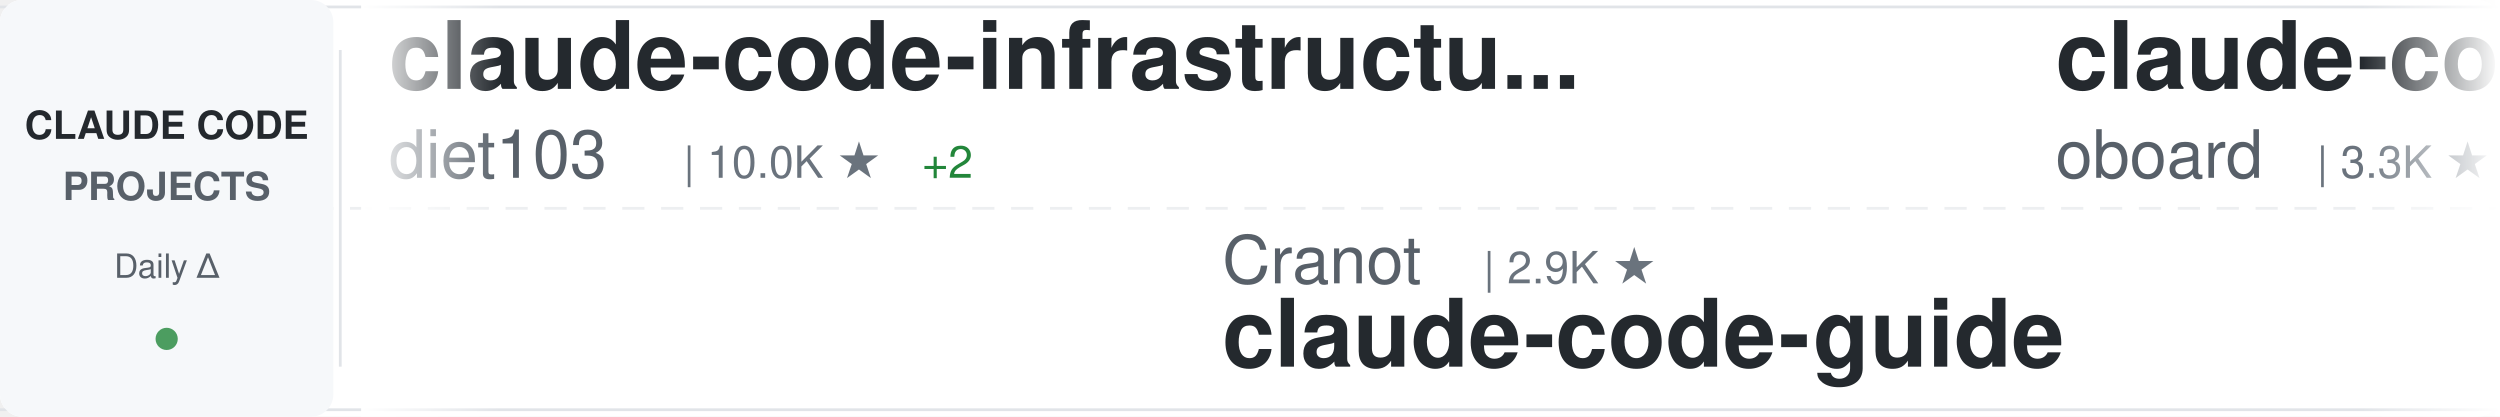
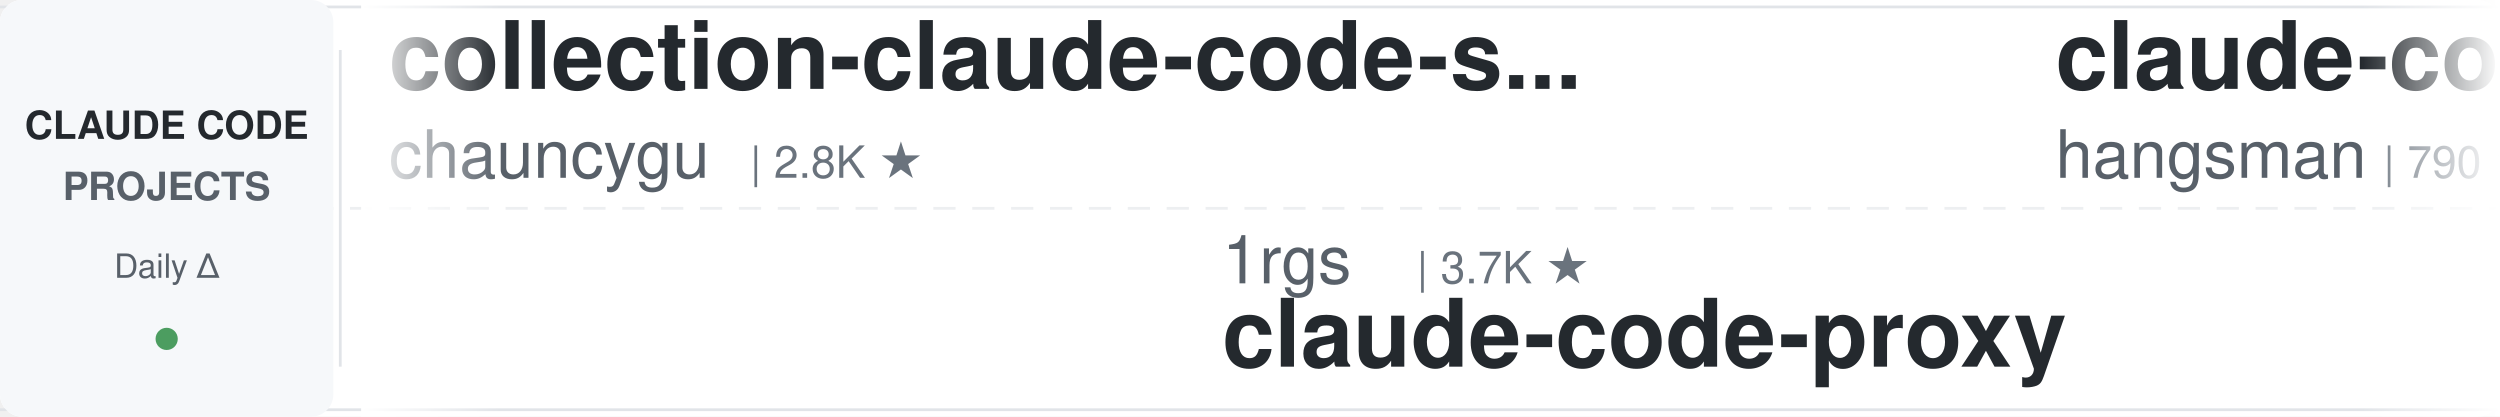
<svg xmlns="http://www.w3.org/2000/svg" width="900" height="150">
  <defs>
    <linearGradient id="awesomeLeftFade" x1="0%" y1="0%" x2="100%" y2="0%">
      <stop offset="0%" style="stop-color:#ffffff;stop-opacity:1" />
      <stop offset="100%" style="stop-color:#ffffff;stop-opacity:0" />
    </linearGradient>
    <linearGradient id="awesomeRightFade" x1="0%" y1="0%" x2="100%" y2="0%">
      <stop offset="0%" style="stop-color:#ffffff;stop-opacity:0" />
      <stop offset="100%" style="stop-color:#ffffff;stop-opacity:1" />
    </linearGradient>
  </defs>
  <rect width="900" height="150" fill="#ffffff" rx="8" />
  <rect x="0" y="2" width="900" height="1" fill="#e1e4e8" />
  <rect x="0" y="147" width="900" height="1" fill="#e1e4e8" />
  <line x1="0" y1="75" x2="900" y2="75" stroke="#e1e4e8" stroke-width="1" stroke-dasharray="8 6" opacity="0.6" />
  <rect x="0" y="0" width="120" height="150" fill="#f6f8fa" rx="8" />
  <text x="60" y="50" font-family="-apple-system, BlinkMacSystemFont, 'Segoe UI', Helvetica, Arial, sans-serif" font-size="14" font-weight="600" fill="#24292e" text-anchor="middle">CLAUDE CODE</text>
  <text x="60" y="72" font-family="-apple-system, BlinkMacSystemFont, 'Segoe UI', Helvetica, Arial, sans-serif" font-size="14" font-weight="600" fill="#586069" text-anchor="middle">PROJECTS</text>
  <text x="60" y="100" font-family="-apple-system, BlinkMacSystemFont, 'Segoe UI', Helvetica, Arial, sans-serif" font-size="12" font-weight="500" fill="#586069" text-anchor="middle">Daily Δ</text>
  <circle cx="60" cy="122" r="4" fill="#22863a" opacity="0.8" />
  <rect x="122" y="18" width="1" height="114" fill="#e1e4e8" />
  <clipPath id="awesomeTickerClip">
    <rect x="130" y="0" width="770" height="150" />
  </clipPath>
  <g clip-path="url(#awesomeTickerClip)">
    <g id="awesomeTickerItems">
      <animateTransform attributeName="transform" attributeType="XML" type="translate" from="0 0" to="-3000 0" dur="54s" repeatCount="indefinite" />
      <g transform="translate(0, 0)">
-         <text x="140" y="32" font-family="-apple-system, BlinkMacSystemFont, 'Segoe UI', Helvetica, Arial, sans-serif" font-size="34" font-weight="600" fill="#24292e">claude-code-infrastructu...</text>
-         <text x="140" y="64" font-family="-apple-system, BlinkMacSystemFont, 'Segoe UI', Helvetica, Arial, sans-serif" font-size="24" font-weight="400" fill="#586069">diet103</text>
-         <text x="246" y="64" font-family="-apple-system, BlinkMacSystemFont, 'Segoe UI', Helvetica, Arial, sans-serif" font-size="16" font-weight="500" fill="#6a737d">| 10.0K ★</text>
-         <text x="332" y="64" font-family="-apple-system, BlinkMacSystemFont, 'Segoe UI', Helvetica, Arial, sans-serif" font-size="16" font-weight="500" fill="#22863a"> +2</text>
+         <text x="140" y="32" font-family="-apple-system, BlinkMacSystemFont, 'Segoe UI', Helvetica, Arial, sans-serif" font-size="34" font-weight="600" fill="#24292e">collection-claude-code-s...</text>
+         <text x="140" y="64" font-family="-apple-system, BlinkMacSystemFont, 'Segoe UI', Helvetica, Arial, sans-serif" font-size="24" font-weight="400" fill="#586069">chauncygu</text>
+         <text x="270" y="64" font-family="-apple-system, BlinkMacSystemFont, 'Segoe UI', Helvetica, Arial, sans-serif" font-size="16" font-weight="500" fill="#6a737d">| 2.8K ★</text>
      </g>
      <g transform="translate(300, 0)">
-         <text x="140" y="102" font-family="-apple-system, BlinkMacSystemFont, 'Segoe UI', Helvetica, Arial, sans-serif" font-size="24" font-weight="400" fill="#586069">Cranot</text>
-         <text x="234" y="102" font-family="-apple-system, BlinkMacSystemFont, 'Segoe UI', Helvetica, Arial, sans-serif" font-size="16" font-weight="500" fill="#6a737d">| 2.9K ★</text>
-         <text x="140" y="132" font-family="-apple-system, BlinkMacSystemFont, 'Segoe UI', Helvetica, Arial, sans-serif" font-size="34" font-weight="600" fill="#24292e">claude-code-guide</text>
+         <text x="140" y="102" font-family="-apple-system, BlinkMacSystemFont, 'Segoe UI', Helvetica, Arial, sans-serif" font-size="24" font-weight="400" fill="#586069">1rgs</text>
+         <text x="210" y="102" font-family="-apple-system, BlinkMacSystemFont, 'Segoe UI', Helvetica, Arial, sans-serif" font-size="16" font-weight="500" fill="#6a737d">| 3.7K ★</text>
+         <text x="140" y="132" font-family="-apple-system, BlinkMacSystemFont, 'Segoe UI', Helvetica, Arial, sans-serif" font-size="34" font-weight="600" fill="#24292e">claude-code-proxy</text>
      </g>
      <g transform="translate(600, 0)">
-         <text x="140" y="32" font-family="-apple-system, BlinkMacSystemFont, 'Segoe UI', Helvetica, Arial, sans-serif" font-size="34" font-weight="600" fill="#24292e">claude-code-rev</text>
-         <text x="140" y="64" font-family="-apple-system, BlinkMacSystemFont, 'Segoe UI', Helvetica, Arial, sans-serif" font-size="24" font-weight="400" fill="#586069">oboard</text>
-         <text x="234" y="64" font-family="-apple-system, BlinkMacSystemFont, 'Segoe UI', Helvetica, Arial, sans-serif" font-size="16" font-weight="500" fill="#6a737d">| 3.3K ★</text>
+         <text x="140" y="32" font-family="-apple-system, BlinkMacSystemFont, 'Segoe UI', Helvetica, Arial, sans-serif" font-size="34" font-weight="600" fill="#24292e">claude-code-source</text>
+         <text x="140" y="64" font-family="-apple-system, BlinkMacSystemFont, 'Segoe UI', Helvetica, Arial, sans-serif" font-size="24" font-weight="400" fill="#586069">hangsman</text>
+         <text x="258" y="64" font-family="-apple-system, BlinkMacSystemFont, 'Segoe UI', Helvetica, Arial, sans-serif" font-size="16" font-weight="500" fill="#6a737d">| 790 ★</text>
      </g>
      <g transform="translate(900, 0)">
-         <text x="140" y="102" font-family="-apple-system, BlinkMacSystemFont, 'Segoe UI', Helvetica, Arial, sans-serif" font-size="24" font-weight="400" fill="#586069">edmund-io</text>
-         <text x="270" y="102" font-family="-apple-system, BlinkMacSystemFont, 'Segoe UI', Helvetica, Arial, sans-serif" font-size="16" font-weight="500" fill="#6a737d">| 1.5K ★</text>
-         <text x="140" y="132" font-family="-apple-system, BlinkMacSystemFont, 'Segoe UI', Helvetica, Arial, sans-serif" font-size="34" font-weight="600" fill="#24292e">edmunds-claude-code</text>
+         <text x="140" y="102" font-family="-apple-system, BlinkMacSystemFont, 'Segoe UI', Helvetica, Arial, sans-serif" font-size="24" font-weight="400" fill="#586069">https-deeplearning-ai</text>
+         <text x="414" y="102" font-family="-apple-system, BlinkMacSystemFont, 'Segoe UI', Helvetica, Arial, sans-serif" font-size="16" font-weight="500" fill="#6a737d">| 537 ★</text>
+         <text x="140" y="132" font-family="-apple-system, BlinkMacSystemFont, 'Segoe UI', Helvetica, Arial, sans-serif" font-size="34" font-weight="600" fill="#24292e">sc-claude-code-files</text>
      </g>
      <g transform="translate(1200, 0)">
-         <text x="140" y="32" font-family="-apple-system, BlinkMacSystemFont, 'Segoe UI', Helvetica, Arial, sans-serif" font-size="34" font-weight="600" fill="#24292e">claude-code-telegram</text>
-         <text x="140" y="64" font-family="-apple-system, BlinkMacSystemFont, 'Segoe UI', Helvetica, Arial, sans-serif" font-size="24" font-weight="400" fill="#586069">RichardAtCT</text>
-         <text x="294" y="64" font-family="-apple-system, BlinkMacSystemFont, 'Segoe UI', Helvetica, Arial, sans-serif" font-size="16" font-weight="500" fill="#6a737d">| 2.7K ★</text>
+         <text x="140" y="32" font-family="-apple-system, BlinkMacSystemFont, 'Segoe UI', Helvetica, Arial, sans-serif" font-size="34" font-weight="600" fill="#24292e">claude-code-source</text>
+         <text x="140" y="64" font-family="-apple-system, BlinkMacSystemFont, 'Segoe UI', Helvetica, Arial, sans-serif" font-size="24" font-weight="400" fill="#586069">AprilNEA</text>
+         <text x="258" y="64" font-family="-apple-system, BlinkMacSystemFont, 'Segoe UI', Helvetica, Arial, sans-serif" font-size="16" font-weight="500" fill="#6a737d">| 393 ★</text>
      </g>
      <g transform="translate(1500, 0)">
-         <text x="140" y="102" font-family="-apple-system, BlinkMacSystemFont, 'Segoe UI', Helvetica, Arial, sans-serif" font-size="24" font-weight="400" fill="#586069">musistudio</text>
-         <text x="282" y="102" font-family="-apple-system, BlinkMacSystemFont, 'Segoe UI', Helvetica, Arial, sans-serif" font-size="16" font-weight="500" fill="#6a737d">| 36.3K ★</text>
-         <text x="368" y="102" font-family="-apple-system, BlinkMacSystemFont, 'Segoe UI', Helvetica, Arial, sans-serif" font-size="16" font-weight="500" fill="#22863a"> +3</text>
-         <text x="140" y="132" font-family="-apple-system, BlinkMacSystemFont, 'Segoe UI', Helvetica, Arial, sans-serif" font-size="34" font-weight="600" fill="#24292e">claude-code-router</text>
+         <text x="140" y="102" font-family="-apple-system, BlinkMacSystemFont, 'Segoe UI', Helvetica, Arial, sans-serif" font-size="24" font-weight="400" fill="#586069">xu-xiang</text>
+         <text x="258" y="102" font-family="-apple-system, BlinkMacSystemFont, 'Segoe UI', Helvetica, Arial, sans-serif" font-size="16" font-weight="500" fill="#6a737d">| 1.8K ★</text>
+         <text x="140" y="132" font-family="-apple-system, BlinkMacSystemFont, 'Segoe UI', Helvetica, Arial, sans-serif" font-size="34" font-weight="600" fill="#24292e">everything-claude-code-z...</text>
      </g>
      <g transform="translate(1800, 0)">
-         <text x="140" y="32" font-family="-apple-system, BlinkMacSystemFont, 'Segoe UI', Helvetica, Arial, sans-serif" font-size="34" font-weight="600" fill="#24292e">learn-claude-code</text>
-         <text x="140" y="64" font-family="-apple-system, BlinkMacSystemFont, 'Segoe UI', Helvetica, Arial, sans-serif" font-size="24" font-weight="400" fill="#586069">shareAI-lab</text>
-         <text x="294" y="64" font-family="-apple-system, BlinkMacSystemFont, 'Segoe UI', Helvetica, Arial, sans-serif" font-size="16" font-weight="500" fill="#6a737d">| 72.8K ★</text>
-         <text x="380" y="64" font-family="-apple-system, BlinkMacSystemFont, 'Segoe UI', Helvetica, Arial, sans-serif" font-size="16" font-weight="500" fill="#22863a"> +36</text>
+         <text x="140" y="32" font-family="-apple-system, BlinkMacSystemFont, 'Segoe UI', Helvetica, Arial, sans-serif" font-size="34" font-weight="600" fill="#24292e">claude-code-system-promp...</text>
+         <text x="140" y="64" font-family="-apple-system, BlinkMacSystemFont, 'Segoe UI', Helvetica, Arial, sans-serif" font-size="24" font-weight="400" fill="#586069">Piebald-AI</text>
+         <text x="282" y="64" font-family="-apple-system, BlinkMacSystemFont, 'Segoe UI', Helvetica, Arial, sans-serif" font-size="16" font-weight="500" fill="#6a737d">| 12.1K ★</text>
+         <text x="368" y="64" font-family="-apple-system, BlinkMacSystemFont, 'Segoe UI', Helvetica, Arial, sans-serif" font-size="16" font-weight="500" fill="#22863a"> +1</text>
      </g>
      <g transform="translate(2100, 0)">
-         <text x="140" y="102" font-family="-apple-system, BlinkMacSystemFont, 'Segoe UI', Helvetica, Arial, sans-serif" font-size="24" font-weight="400" fill="#586069">alejandrobalderas</text>
-         <text x="366" y="102" font-family="-apple-system, BlinkMacSystemFont, 'Segoe UI', Helvetica, Arial, sans-serif" font-size="16" font-weight="500" fill="#6a737d">| 2.7K ★</text>
-         <text x="140" y="132" font-family="-apple-system, BlinkMacSystemFont, 'Segoe UI', Helvetica, Arial, sans-serif" font-size="34" font-weight="600" fill="#24292e">claude-code-from-source</text>
+         <text x="140" y="102" font-family="-apple-system, BlinkMacSystemFont, 'Segoe UI', Helvetica, Arial, sans-serif" font-size="24" font-weight="400" fill="#586069">shareAI-lab</text>
+         <text x="294" y="102" font-family="-apple-system, BlinkMacSystemFont, 'Segoe UI', Helvetica, Arial, sans-serif" font-size="16" font-weight="500" fill="#6a737d">| 72.8K ★</text>
+         <text x="380" y="102" font-family="-apple-system, BlinkMacSystemFont, 'Segoe UI', Helvetica, Arial, sans-serif" font-size="16" font-weight="500" fill="#22863a"> +20</text>
+         <text x="140" y="132" font-family="-apple-system, BlinkMacSystemFont, 'Segoe UI', Helvetica, Arial, sans-serif" font-size="34" font-weight="600" fill="#24292e">learn-claude-code</text>
      </g>
      <g transform="translate(2400, 0)">
-         <text x="140" y="32" font-family="-apple-system, BlinkMacSystemFont, 'Segoe UI', Helvetica, Arial, sans-serif" font-size="34" font-weight="600" fill="#24292e">claude-code-local</text>
-         <text x="140" y="64" font-family="-apple-system, BlinkMacSystemFont, 'Segoe UI', Helvetica, Arial, sans-serif" font-size="24" font-weight="400" fill="#586069">nicedreamzapp</text>
-         <text x="318" y="64" font-family="-apple-system, BlinkMacSystemFont, 'Segoe UI', Helvetica, Arial, sans-serif" font-size="16" font-weight="500" fill="#6a737d">| 3.0K ★</text>
-         <text x="395" y="64" font-family="-apple-system, BlinkMacSystemFont, 'Segoe UI', Helvetica, Arial, sans-serif" font-size="16" font-weight="500" fill="#22863a"> +1</text>
+         <text x="140" y="32" font-family="-apple-system, BlinkMacSystemFont, 'Segoe UI', Helvetica, Arial, sans-serif" font-size="34" font-weight="600" fill="#24292e">claude-code-analysis</text>
+         <text x="140" y="64" font-family="-apple-system, BlinkMacSystemFont, 'Segoe UI', Helvetica, Arial, sans-serif" font-size="24" font-weight="400" fill="#586069">liuup</text>
+         <text x="222" y="64" font-family="-apple-system, BlinkMacSystemFont, 'Segoe UI', Helvetica, Arial, sans-serif" font-size="16" font-weight="500" fill="#6a737d">| 3.7K ★</text>
      </g>
      <g transform="translate(2700, 0)">
-         <text x="140" y="102" font-family="-apple-system, BlinkMacSystemFont, 'Segoe UI', Helvetica, Arial, sans-serif" font-size="24" font-weight="400" fill="#586069">JrCx7scC</text>
-         <text x="258" y="102" font-family="-apple-system, BlinkMacSystemFont, 'Segoe UI', Helvetica, Arial, sans-serif" font-size="16" font-weight="500" fill="#6a737d">| 371 ★</text>
-         <text x="140" y="132" font-family="-apple-system, BlinkMacSystemFont, 'Segoe UI', Helvetica, Arial, sans-serif" font-size="34" font-weight="600" fill="#24292e">claude-code-source</text>
+         <text x="140" y="102" font-family="-apple-system, BlinkMacSystemFont, 'Segoe UI', Helvetica, Arial, sans-serif" font-size="24" font-weight="400" fill="#586069">lintsinghua</text>
+         <text x="294" y="102" font-family="-apple-system, BlinkMacSystemFont, 'Segoe UI', Helvetica, Arial, sans-serif" font-size="16" font-weight="500" fill="#6a737d">| 4.0K ★</text>
+         <text x="140" y="132" font-family="-apple-system, BlinkMacSystemFont, 'Segoe UI', Helvetica, Arial, sans-serif" font-size="34" font-weight="600" fill="#24292e">claude-code-book</text>
      </g>
      <g transform="translate(3000, 0)">
-         <text x="140" y="32" font-family="-apple-system, BlinkMacSystemFont, 'Segoe UI', Helvetica, Arial, sans-serif" font-size="34" font-weight="600" fill="#24292e">claude-code-infrastructu...</text>
-         <text x="140" y="64" font-family="-apple-system, BlinkMacSystemFont, 'Segoe UI', Helvetica, Arial, sans-serif" font-size="24" font-weight="400" fill="#586069">diet103</text>
-         <text x="246" y="64" font-family="-apple-system, BlinkMacSystemFont, 'Segoe UI', Helvetica, Arial, sans-serif" font-size="16" font-weight="500" fill="#6a737d">| 10.0K ★</text>
-         <text x="332" y="64" font-family="-apple-system, BlinkMacSystemFont, 'Segoe UI', Helvetica, Arial, sans-serif" font-size="16" font-weight="500" fill="#22863a"> +2</text>
+         <text x="140" y="32" font-family="-apple-system, BlinkMacSystemFont, 'Segoe UI', Helvetica, Arial, sans-serif" font-size="34" font-weight="600" fill="#24292e">collection-claude-code-s...</text>
+         <text x="140" y="64" font-family="-apple-system, BlinkMacSystemFont, 'Segoe UI', Helvetica, Arial, sans-serif" font-size="24" font-weight="400" fill="#586069">chauncygu</text>
+         <text x="270" y="64" font-family="-apple-system, BlinkMacSystemFont, 'Segoe UI', Helvetica, Arial, sans-serif" font-size="16" font-weight="500" fill="#6a737d">| 2.8K ★</text>
      </g>
      <g transform="translate(3300, 0)">
-         <text x="140" y="102" font-family="-apple-system, BlinkMacSystemFont, 'Segoe UI', Helvetica, Arial, sans-serif" font-size="24" font-weight="400" fill="#586069">Cranot</text>
-         <text x="234" y="102" font-family="-apple-system, BlinkMacSystemFont, 'Segoe UI', Helvetica, Arial, sans-serif" font-size="16" font-weight="500" fill="#6a737d">| 2.9K ★</text>
-         <text x="140" y="132" font-family="-apple-system, BlinkMacSystemFont, 'Segoe UI', Helvetica, Arial, sans-serif" font-size="34" font-weight="600" fill="#24292e">claude-code-guide</text>
+         <text x="140" y="102" font-family="-apple-system, BlinkMacSystemFont, 'Segoe UI', Helvetica, Arial, sans-serif" font-size="24" font-weight="400" fill="#586069">1rgs</text>
+         <text x="210" y="102" font-family="-apple-system, BlinkMacSystemFont, 'Segoe UI', Helvetica, Arial, sans-serif" font-size="16" font-weight="500" fill="#6a737d">| 3.7K ★</text>
+         <text x="140" y="132" font-family="-apple-system, BlinkMacSystemFont, 'Segoe UI', Helvetica, Arial, sans-serif" font-size="34" font-weight="600" fill="#24292e">claude-code-proxy</text>
      </g>
      <g transform="translate(3600, 0)">
-         <text x="140" y="32" font-family="-apple-system, BlinkMacSystemFont, 'Segoe UI', Helvetica, Arial, sans-serif" font-size="34" font-weight="600" fill="#24292e">claude-code-rev</text>
-         <text x="140" y="64" font-family="-apple-system, BlinkMacSystemFont, 'Segoe UI', Helvetica, Arial, sans-serif" font-size="24" font-weight="400" fill="#586069">oboard</text>
-         <text x="234" y="64" font-family="-apple-system, BlinkMacSystemFont, 'Segoe UI', Helvetica, Arial, sans-serif" font-size="16" font-weight="500" fill="#6a737d">| 3.3K ★</text>
+         <text x="140" y="32" font-family="-apple-system, BlinkMacSystemFont, 'Segoe UI', Helvetica, Arial, sans-serif" font-size="34" font-weight="600" fill="#24292e">claude-code-source</text>
+         <text x="140" y="64" font-family="-apple-system, BlinkMacSystemFont, 'Segoe UI', Helvetica, Arial, sans-serif" font-size="24" font-weight="400" fill="#586069">hangsman</text>
+         <text x="258" y="64" font-family="-apple-system, BlinkMacSystemFont, 'Segoe UI', Helvetica, Arial, sans-serif" font-size="16" font-weight="500" fill="#6a737d">| 790 ★</text>
      </g>
      <g transform="translate(3900, 0)">
-         <text x="140" y="102" font-family="-apple-system, BlinkMacSystemFont, 'Segoe UI', Helvetica, Arial, sans-serif" font-size="24" font-weight="400" fill="#586069">edmund-io</text>
-         <text x="270" y="102" font-family="-apple-system, BlinkMacSystemFont, 'Segoe UI', Helvetica, Arial, sans-serif" font-size="16" font-weight="500" fill="#6a737d">| 1.5K ★</text>
-         <text x="140" y="132" font-family="-apple-system, BlinkMacSystemFont, 'Segoe UI', Helvetica, Arial, sans-serif" font-size="34" font-weight="600" fill="#24292e">edmunds-claude-code</text>
+         <text x="140" y="102" font-family="-apple-system, BlinkMacSystemFont, 'Segoe UI', Helvetica, Arial, sans-serif" font-size="24" font-weight="400" fill="#586069">https-deeplearning-ai</text>
+         <text x="414" y="102" font-family="-apple-system, BlinkMacSystemFont, 'Segoe UI', Helvetica, Arial, sans-serif" font-size="16" font-weight="500" fill="#6a737d">| 537 ★</text>
+         <text x="140" y="132" font-family="-apple-system, BlinkMacSystemFont, 'Segoe UI', Helvetica, Arial, sans-serif" font-size="34" font-weight="600" fill="#24292e">sc-claude-code-files</text>
      </g>
    </g>
  </g>
  <rect x="130" y="0" width="50" height="150" fill="url(#awesomeLeftFade)" />
  <rect x="850" y="0" width="50" height="150" fill="url(#awesomeRightFade)" />
</svg>
